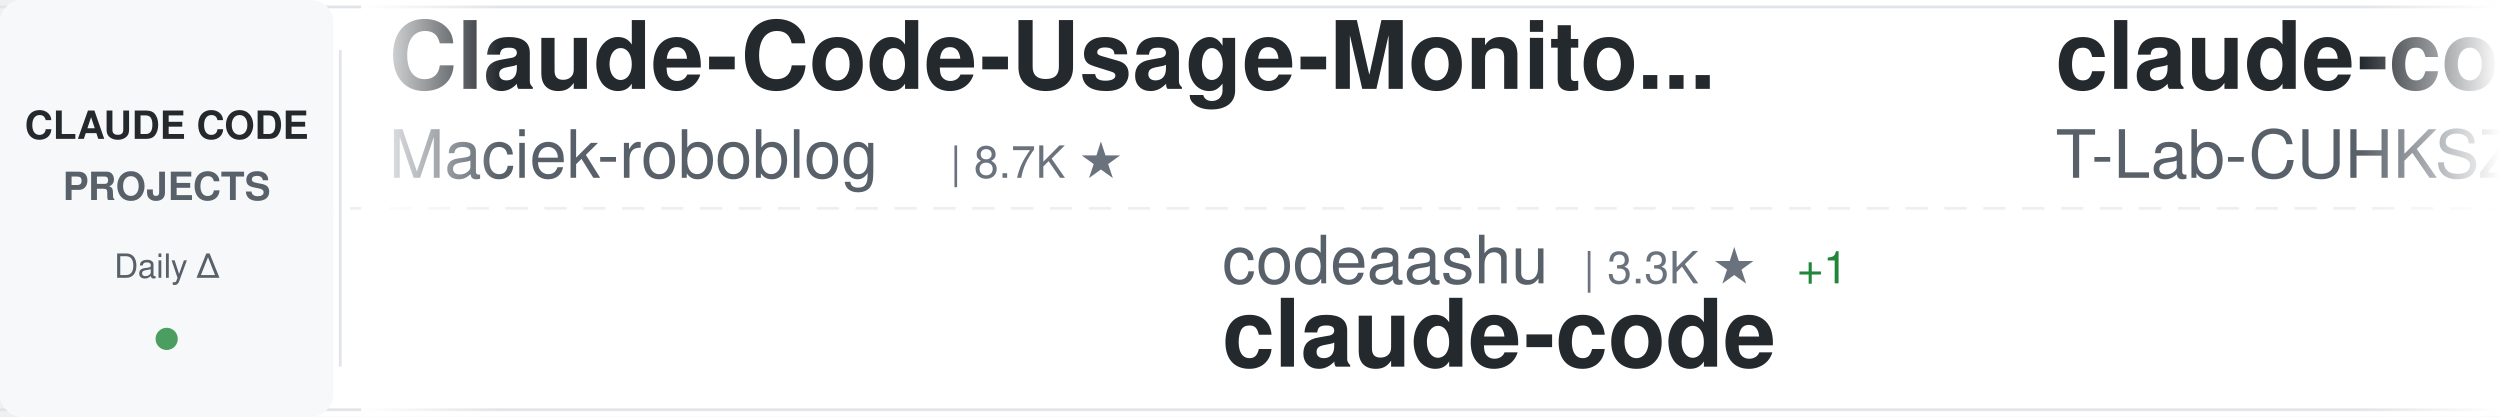
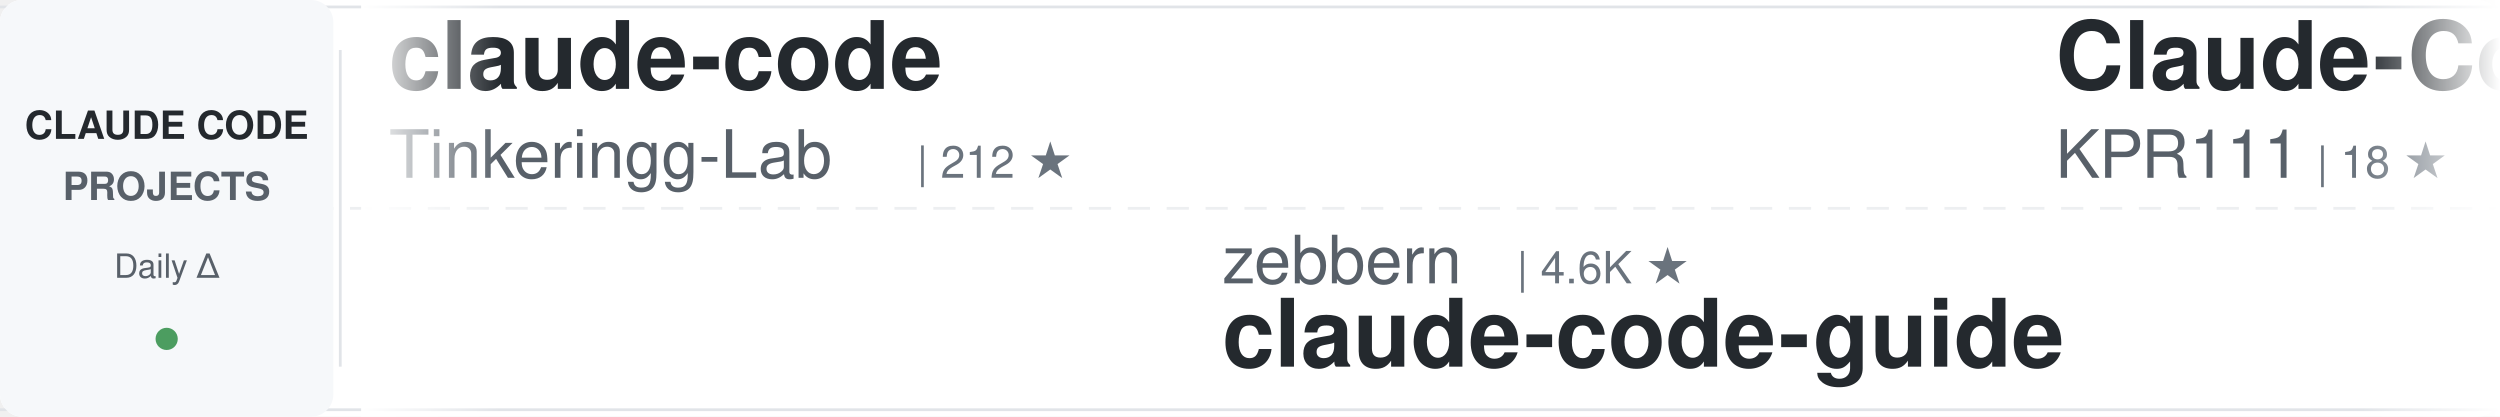
<svg xmlns="http://www.w3.org/2000/svg" width="900" height="150">
  <defs>
    <linearGradient id="awesomeLeftFade" x1="0%" y1="0%" x2="100%" y2="0%">
      <stop offset="0%" style="stop-color:#ffffff;stop-opacity:1" />
      <stop offset="100%" style="stop-color:#ffffff;stop-opacity:0" />
    </linearGradient>
    <linearGradient id="awesomeRightFade" x1="0%" y1="0%" x2="100%" y2="0%">
      <stop offset="0%" style="stop-color:#ffffff;stop-opacity:0" />
      <stop offset="100%" style="stop-color:#ffffff;stop-opacity:1" />
    </linearGradient>
  </defs>
  <rect width="900" height="150" fill="#ffffff" rx="8" />
  <rect x="0" y="2" width="900" height="1" fill="#e1e4e8" />
  <rect x="0" y="147" width="900" height="1" fill="#e1e4e8" />
  <line x1="0" y1="75" x2="900" y2="75" stroke="#e1e4e8" stroke-width="1" stroke-dasharray="8 6" opacity="0.6" />
  <rect x="0" y="0" width="120" height="150" fill="#f6f8fa" rx="8" />
  <text x="60" y="50" font-family="-apple-system, BlinkMacSystemFont, 'Segoe UI', Helvetica, Arial, sans-serif" font-size="14" font-weight="600" fill="#24292e" text-anchor="middle">CLAUDE CODE</text>
  <text x="60" y="72" font-family="-apple-system, BlinkMacSystemFont, 'Segoe UI', Helvetica, Arial, sans-serif" font-size="14" font-weight="600" fill="#586069" text-anchor="middle">PROJECTS</text>
  <text x="60" y="100" font-family="-apple-system, BlinkMacSystemFont, 'Segoe UI', Helvetica, Arial, sans-serif" font-size="12" font-weight="500" fill="#586069" text-anchor="middle">Daily Δ</text>
  <circle cx="60" cy="122" r="4" fill="#22863a" opacity="0.8" />
  <rect x="122" y="18" width="1" height="114" fill="#e1e4e8" />
  <clipPath id="awesomeTickerClip">
    <rect x="130" y="0" width="770" height="150" />
  </clipPath>
  <g clip-path="url(#awesomeTickerClip)">
    <g id="awesomeTickerItems">
      <animateTransform attributeName="transform" attributeType="XML" type="translate" from="0 0" to="-3000 0" dur="54s" repeatCount="indefinite" />
      <g transform="translate(0, 0)">
-         <text x="140" y="32" font-family="-apple-system, BlinkMacSystemFont, 'Segoe UI', Helvetica, Arial, sans-serif" font-size="34" font-weight="600" fill="#24292e">Claude-Code-Usage-Monito...</text>
-         <text x="140" y="64" font-family="-apple-system, BlinkMacSystemFont, 'Segoe UI', Helvetica, Arial, sans-serif" font-size="24" font-weight="400" fill="#586069">Maciek-roboblog</text>
-         <text x="342" y="64" font-family="-apple-system, BlinkMacSystemFont, 'Segoe UI', Helvetica, Arial, sans-serif" font-size="16" font-weight="500" fill="#6a737d">| 8.7K ★</text>
+         <text x="140" y="32" font-family="-apple-system, BlinkMacSystemFont, 'Segoe UI', Helvetica, Arial, sans-serif" font-size="34" font-weight="600" fill="#24292e">claude-code</text>
+         <text x="140" y="64" font-family="-apple-system, BlinkMacSystemFont, 'Segoe UI', Helvetica, Arial, sans-serif" font-size="24" font-weight="400" fill="#586069">Tinkeringg-Lab</text>
+         <text x="330" y="64" font-family="-apple-system, BlinkMacSystemFont, 'Segoe UI', Helvetica, Arial, sans-serif" font-size="16" font-weight="500" fill="#6a737d">| 212 ★</text>
      </g>
      <g transform="translate(300, 0)">
-         <text x="140" y="102" font-family="-apple-system, BlinkMacSystemFont, 'Segoe UI', Helvetica, Arial, sans-serif" font-size="24" font-weight="400" fill="#586069">codeaashu</text>
-         <text x="270" y="102" font-family="-apple-system, BlinkMacSystemFont, 'Segoe UI', Helvetica, Arial, sans-serif" font-size="16" font-weight="500" fill="#6a737d">| 3.3K ★</text>
-         <text x="347" y="102" font-family="-apple-system, BlinkMacSystemFont, 'Segoe UI', Helvetica, Arial, sans-serif" font-size="16" font-weight="500" fill="#22863a"> +1</text>
-         <text x="140" y="132" font-family="-apple-system, BlinkMacSystemFont, 'Segoe UI', Helvetica, Arial, sans-serif" font-size="34" font-weight="600" fill="#24292e">claude-code</text>
+         <text x="140" y="102" font-family="-apple-system, BlinkMacSystemFont, 'Segoe UI', Helvetica, Arial, sans-serif" font-size="24" font-weight="400" fill="#586069">zebbern</text>
+         <text x="246" y="102" font-family="-apple-system, BlinkMacSystemFont, 'Segoe UI', Helvetica, Arial, sans-serif" font-size="16" font-weight="500" fill="#6a737d">| 4.6K ★</text>
+         <text x="140" y="132" font-family="-apple-system, BlinkMacSystemFont, 'Segoe UI', Helvetica, Arial, sans-serif" font-size="34" font-weight="600" fill="#24292e">claude-code-guide</text>
      </g>
      <g transform="translate(600, 0)">
-         <text x="140" y="32" font-family="-apple-system, BlinkMacSystemFont, 'Segoe UI', Helvetica, Arial, sans-serif" font-size="34" font-weight="600" fill="#24292e">claude-code</text>
-         <text x="140" y="64" font-family="-apple-system, BlinkMacSystemFont, 'Segoe UI', Helvetica, Arial, sans-serif" font-size="24" font-weight="400" fill="#586069">T-Lab-CUHKSZ</text>
-         <text x="306" y="64" font-family="-apple-system, BlinkMacSystemFont, 'Segoe UI', Helvetica, Arial, sans-serif" font-size="16" font-weight="500" fill="#6a737d">| 328 ★</text>
+         <text x="140" y="32" font-family="-apple-system, BlinkMacSystemFont, 'Segoe UI', Helvetica, Arial, sans-serif" font-size="34" font-weight="600" fill="#24292e">Claude-Code</text>
+         <text x="140" y="64" font-family="-apple-system, BlinkMacSystemFont, 'Segoe UI', Helvetica, Arial, sans-serif" font-size="24" font-weight="400" fill="#586069">KPR111</text>
+         <text x="234" y="64" font-family="-apple-system, BlinkMacSystemFont, 'Segoe UI', Helvetica, Arial, sans-serif" font-size="16" font-weight="500" fill="#6a737d">| 18 ★</text>
      </g>
      <g transform="translate(900, 0)">
-         <text x="140" y="102" font-family="-apple-system, BlinkMacSystemFont, 'Segoe UI', Helvetica, Arial, sans-serif" font-size="24" font-weight="400" fill="#586069">chauncygu</text>
-         <text x="270" y="102" font-family="-apple-system, BlinkMacSystemFont, 'Segoe UI', Helvetica, Arial, sans-serif" font-size="16" font-weight="500" fill="#6a737d">| 2.8K ★</text>
-         <text x="140" y="132" font-family="-apple-system, BlinkMacSystemFont, 'Segoe UI', Helvetica, Arial, sans-serif" font-size="34" font-weight="600" fill="#24292e">collection-claude-code-s...</text>
+         <text x="140" y="102" font-family="-apple-system, BlinkMacSystemFont, 'Segoe UI', Helvetica, Arial, sans-serif" font-size="24" font-weight="400" fill="#586069">shareAI-lab</text>
+         <text x="294" y="102" font-family="-apple-system, BlinkMacSystemFont, 'Segoe UI', Helvetica, Arial, sans-serif" font-size="16" font-weight="500" fill="#6a737d">| 76.3K ★</text>
+         <text x="380" y="102" font-family="-apple-system, BlinkMacSystemFont, 'Segoe UI', Helvetica, Arial, sans-serif" font-size="16" font-weight="500" fill="#22863a"> +3</text>
+         <text x="140" y="132" font-family="-apple-system, BlinkMacSystemFont, 'Segoe UI', Helvetica, Arial, sans-serif" font-size="34" font-weight="600" fill="#24292e">learn-claude-code</text>
      </g>
      <g transform="translate(1200, 0)">
-         <text x="140" y="32" font-family="-apple-system, BlinkMacSystemFont, 'Segoe UI', Helvetica, Arial, sans-serif" font-size="34" font-weight="600" fill="#24292e">claude-code-tudou</text>
-         <text x="140" y="64" font-family="-apple-system, BlinkMacSystemFont, 'Segoe UI', Helvetica, Arial, sans-serif" font-size="24" font-weight="400" fill="#586069">AICoderTudou</text>
-         <text x="306" y="64" font-family="-apple-system, BlinkMacSystemFont, 'Segoe UI', Helvetica, Arial, sans-serif" font-size="16" font-weight="500" fill="#6a737d">| 495 ★</text>
+         <text x="140" y="32" font-family="-apple-system, BlinkMacSystemFont, 'Segoe UI', Helvetica, Arial, sans-serif" font-size="34" font-weight="600" fill="#24292e">ECC</text>
+         <text x="140" y="64" font-family="-apple-system, BlinkMacSystemFont, 'Segoe UI', Helvetica, Arial, sans-serif" font-size="24" font-weight="400" fill="#586069">affaan-m</text>
+         <text x="258" y="64" font-family="-apple-system, BlinkMacSystemFont, 'Segoe UI', Helvetica, Arial, sans-serif" font-size="16" font-weight="500" fill="#6a737d">| 254.1K ★</text>
+         <text x="353" y="64" font-family="-apple-system, BlinkMacSystemFont, 'Segoe UI', Helvetica, Arial, sans-serif" font-size="16" font-weight="500" fill="#22863a"> +242</text>
      </g>
      <g transform="translate(1500, 0)">
-         <text x="140" y="102" font-family="-apple-system, BlinkMacSystemFont, 'Segoe UI', Helvetica, Arial, sans-serif" font-size="24" font-weight="400" fill="#586069">FlorianBruniaux</text>
-         <text x="342" y="102" font-family="-apple-system, BlinkMacSystemFont, 'Segoe UI', Helvetica, Arial, sans-serif" font-size="16" font-weight="500" fill="#6a737d">| 5.9K ★</text>
-         <text x="419" y="102" font-family="-apple-system, BlinkMacSystemFont, 'Segoe UI', Helvetica, Arial, sans-serif" font-size="16" font-weight="500" fill="#22863a"> +4</text>
-         <text x="140" y="132" font-family="-apple-system, BlinkMacSystemFont, 'Segoe UI', Helvetica, Arial, sans-serif" font-size="34" font-weight="600" fill="#24292e">claude-code-ultimate-gui...</text>
+         <text x="140" y="102" font-family="-apple-system, BlinkMacSystemFont, 'Segoe UI', Helvetica, Arial, sans-serif" font-size="24" font-weight="400" fill="#586069">ding113</text>
+         <text x="246" y="102" font-family="-apple-system, BlinkMacSystemFont, 'Segoe UI', Helvetica, Arial, sans-serif" font-size="16" font-weight="500" fill="#6a737d">| 3.4K ★</text>
+         <text x="323" y="102" font-family="-apple-system, BlinkMacSystemFont, 'Segoe UI', Helvetica, Arial, sans-serif" font-size="16" font-weight="500" fill="#22863a"> +1</text>
+         <text x="140" y="132" font-family="-apple-system, BlinkMacSystemFont, 'Segoe UI', Helvetica, Arial, sans-serif" font-size="34" font-weight="600" fill="#24292e">claude-code-hub</text>
      </g>
      <g transform="translate(1800, 0)">
-         <text x="140" y="32" font-family="-apple-system, BlinkMacSystemFont, 'Segoe UI', Helvetica, Arial, sans-serif" font-size="34" font-weight="600" fill="#24292e">claude-code-tips</text>
-         <text x="140" y="64" font-family="-apple-system, BlinkMacSystemFont, 'Segoe UI', Helvetica, Arial, sans-serif" font-size="24" font-weight="400" fill="#586069">ykdojo</text>
-         <text x="234" y="64" font-family="-apple-system, BlinkMacSystemFont, 'Segoe UI', Helvetica, Arial, sans-serif" font-size="16" font-weight="500" fill="#6a737d">| 10.1K ★</text>
+         <text x="140" y="32" font-family="-apple-system, BlinkMacSystemFont, 'Segoe UI', Helvetica, Arial, sans-serif" font-size="34" font-weight="600" fill="#24292e">ralph-claude-code</text>
+         <text x="140" y="64" font-family="-apple-system, BlinkMacSystemFont, 'Segoe UI', Helvetica, Arial, sans-serif" font-size="24" font-weight="400" fill="#586069">frankbria</text>
+         <text x="270" y="64" font-family="-apple-system, BlinkMacSystemFont, 'Segoe UI', Helvetica, Arial, sans-serif" font-size="16" font-weight="500" fill="#6a737d">| 9.6K ★</text>
      </g>
      <g transform="translate(2100, 0)">
-         <text x="140" y="102" font-family="-apple-system, BlinkMacSystemFont, 'Segoe UI', Helvetica, Arial, sans-serif" font-size="24" font-weight="400" fill="#586069">sugyan</text>
-         <text x="234" y="102" font-family="-apple-system, BlinkMacSystemFont, 'Segoe UI', Helvetica, Arial, sans-serif" font-size="16" font-weight="500" fill="#6a737d">| 1.1K ★</text>
-         <text x="140" y="132" font-family="-apple-system, BlinkMacSystemFont, 'Segoe UI', Helvetica, Arial, sans-serif" font-size="34" font-weight="600" fill="#24292e">claude-code-webui</text>
+         <text x="140" y="102" font-family="-apple-system, BlinkMacSystemFont, 'Segoe UI', Helvetica, Arial, sans-serif" font-size="24" font-weight="400" fill="#586069">VoltAgent</text>
+         <text x="270" y="102" font-family="-apple-system, BlinkMacSystemFont, 'Segoe UI', Helvetica, Arial, sans-serif" font-size="16" font-weight="500" fill="#6a737d">| 24.9K ★</text>
+         <text x="356" y="102" font-family="-apple-system, BlinkMacSystemFont, 'Segoe UI', Helvetica, Arial, sans-serif" font-size="16" font-weight="500" fill="#22863a"> +7</text>
+         <text x="140" y="132" font-family="-apple-system, BlinkMacSystemFont, 'Segoe UI', Helvetica, Arial, sans-serif" font-size="34" font-weight="600" fill="#24292e">awesome-claude-code-suba...</text>
      </g>
      <g transform="translate(2400, 0)">
-         <text x="140" y="32" font-family="-apple-system, BlinkMacSystemFont, 'Segoe UI', Helvetica, Arial, sans-serif" font-size="34" font-weight="600" fill="#24292e">free-claude-code</text>
-         <text x="140" y="64" font-family="-apple-system, BlinkMacSystemFont, 'Segoe UI', Helvetica, Arial, sans-serif" font-size="24" font-weight="400" fill="#586069">Alishahryar1</text>
-         <text x="306" y="64" font-family="-apple-system, BlinkMacSystemFont, 'Segoe UI', Helvetica, Arial, sans-serif" font-size="16" font-weight="500" fill="#6a737d">| 54.0K ★</text>
-         <text x="392" y="64" font-family="-apple-system, BlinkMacSystemFont, 'Segoe UI', Helvetica, Arial, sans-serif" font-size="16" font-weight="500" fill="#22863a"> +73</text>
+         <text x="140" y="32" font-family="-apple-system, BlinkMacSystemFont, 'Segoe UI', Helvetica, Arial, sans-serif" font-size="34" font-weight="600" fill="#24292e">claude-code-ultimate-gui...</text>
+         <text x="140" y="64" font-family="-apple-system, BlinkMacSystemFont, 'Segoe UI', Helvetica, Arial, sans-serif" font-size="24" font-weight="400" fill="#586069">FlorianBruniaux</text>
+         <text x="342" y="64" font-family="-apple-system, BlinkMacSystemFont, 'Segoe UI', Helvetica, Arial, sans-serif" font-size="16" font-weight="500" fill="#6a737d">| 5.9K ★</text>
+         <text x="419" y="64" font-family="-apple-system, BlinkMacSystemFont, 'Segoe UI', Helvetica, Arial, sans-serif" font-size="16" font-weight="500" fill="#22863a"> +3</text>
      </g>
      <g transform="translate(2700, 0)">
-         <text x="140" y="102" font-family="-apple-system, BlinkMacSystemFont, 'Segoe UI', Helvetica, Arial, sans-serif" font-size="24" font-weight="400" fill="#586069">xu-xiang</text>
-         <text x="258" y="102" font-family="-apple-system, BlinkMacSystemFont, 'Segoe UI', Helvetica, Arial, sans-serif" font-size="16" font-weight="500" fill="#6a737d">| 1.9K ★</text>
-         <text x="140" y="132" font-family="-apple-system, BlinkMacSystemFont, 'Segoe UI', Helvetica, Arial, sans-serif" font-size="34" font-weight="600" fill="#24292e">everything-claude-code-z...</text>
+         <text x="140" y="102" font-family="-apple-system, BlinkMacSystemFont, 'Segoe UI', Helvetica, Arial, sans-serif" font-size="24" font-weight="400" fill="#586069">ykdojo</text>
+         <text x="234" y="102" font-family="-apple-system, BlinkMacSystemFont, 'Segoe UI', Helvetica, Arial, sans-serif" font-size="16" font-weight="500" fill="#6a737d">| 10.1K ★</text>
+         <text x="320" y="102" font-family="-apple-system, BlinkMacSystemFont, 'Segoe UI', Helvetica, Arial, sans-serif" font-size="16" font-weight="500" fill="#22863a"> +1</text>
+         <text x="140" y="132" font-family="-apple-system, BlinkMacSystemFont, 'Segoe UI', Helvetica, Arial, sans-serif" font-size="34" font-weight="600" fill="#24292e">claude-code-tips</text>
      </g>
      <g transform="translate(3000, 0)">
-         <text x="140" y="32" font-family="-apple-system, BlinkMacSystemFont, 'Segoe UI', Helvetica, Arial, sans-serif" font-size="34" font-weight="600" fill="#24292e">Claude-Code-Usage-Monito...</text>
-         <text x="140" y="64" font-family="-apple-system, BlinkMacSystemFont, 'Segoe UI', Helvetica, Arial, sans-serif" font-size="24" font-weight="400" fill="#586069">Maciek-roboblog</text>
-         <text x="342" y="64" font-family="-apple-system, BlinkMacSystemFont, 'Segoe UI', Helvetica, Arial, sans-serif" font-size="16" font-weight="500" fill="#6a737d">| 8.7K ★</text>
+         <text x="140" y="32" font-family="-apple-system, BlinkMacSystemFont, 'Segoe UI', Helvetica, Arial, sans-serif" font-size="34" font-weight="600" fill="#24292e">claude-code</text>
+         <text x="140" y="64" font-family="-apple-system, BlinkMacSystemFont, 'Segoe UI', Helvetica, Arial, sans-serif" font-size="24" font-weight="400" fill="#586069">Tinkeringg-Lab</text>
+         <text x="330" y="64" font-family="-apple-system, BlinkMacSystemFont, 'Segoe UI', Helvetica, Arial, sans-serif" font-size="16" font-weight="500" fill="#6a737d">| 212 ★</text>
      </g>
      <g transform="translate(3300, 0)">
-         <text x="140" y="102" font-family="-apple-system, BlinkMacSystemFont, 'Segoe UI', Helvetica, Arial, sans-serif" font-size="24" font-weight="400" fill="#586069">codeaashu</text>
-         <text x="270" y="102" font-family="-apple-system, BlinkMacSystemFont, 'Segoe UI', Helvetica, Arial, sans-serif" font-size="16" font-weight="500" fill="#6a737d">| 3.3K ★</text>
-         <text x="347" y="102" font-family="-apple-system, BlinkMacSystemFont, 'Segoe UI', Helvetica, Arial, sans-serif" font-size="16" font-weight="500" fill="#22863a"> +1</text>
-         <text x="140" y="132" font-family="-apple-system, BlinkMacSystemFont, 'Segoe UI', Helvetica, Arial, sans-serif" font-size="34" font-weight="600" fill="#24292e">claude-code</text>
+         <text x="140" y="102" font-family="-apple-system, BlinkMacSystemFont, 'Segoe UI', Helvetica, Arial, sans-serif" font-size="24" font-weight="400" fill="#586069">zebbern</text>
+         <text x="246" y="102" font-family="-apple-system, BlinkMacSystemFont, 'Segoe UI', Helvetica, Arial, sans-serif" font-size="16" font-weight="500" fill="#6a737d">| 4.6K ★</text>
+         <text x="140" y="132" font-family="-apple-system, BlinkMacSystemFont, 'Segoe UI', Helvetica, Arial, sans-serif" font-size="34" font-weight="600" fill="#24292e">claude-code-guide</text>
      </g>
      <g transform="translate(3600, 0)">
-         <text x="140" y="32" font-family="-apple-system, BlinkMacSystemFont, 'Segoe UI', Helvetica, Arial, sans-serif" font-size="34" font-weight="600" fill="#24292e">claude-code</text>
-         <text x="140" y="64" font-family="-apple-system, BlinkMacSystemFont, 'Segoe UI', Helvetica, Arial, sans-serif" font-size="24" font-weight="400" fill="#586069">T-Lab-CUHKSZ</text>
-         <text x="306" y="64" font-family="-apple-system, BlinkMacSystemFont, 'Segoe UI', Helvetica, Arial, sans-serif" font-size="16" font-weight="500" fill="#6a737d">| 328 ★</text>
+         <text x="140" y="32" font-family="-apple-system, BlinkMacSystemFont, 'Segoe UI', Helvetica, Arial, sans-serif" font-size="34" font-weight="600" fill="#24292e">Claude-Code</text>
+         <text x="140" y="64" font-family="-apple-system, BlinkMacSystemFont, 'Segoe UI', Helvetica, Arial, sans-serif" font-size="24" font-weight="400" fill="#586069">KPR111</text>
+         <text x="234" y="64" font-family="-apple-system, BlinkMacSystemFont, 'Segoe UI', Helvetica, Arial, sans-serif" font-size="16" font-weight="500" fill="#6a737d">| 18 ★</text>
      </g>
      <g transform="translate(3900, 0)">
-         <text x="140" y="102" font-family="-apple-system, BlinkMacSystemFont, 'Segoe UI', Helvetica, Arial, sans-serif" font-size="24" font-weight="400" fill="#586069">chauncygu</text>
-         <text x="270" y="102" font-family="-apple-system, BlinkMacSystemFont, 'Segoe UI', Helvetica, Arial, sans-serif" font-size="16" font-weight="500" fill="#6a737d">| 2.8K ★</text>
-         <text x="140" y="132" font-family="-apple-system, BlinkMacSystemFont, 'Segoe UI', Helvetica, Arial, sans-serif" font-size="34" font-weight="600" fill="#24292e">collection-claude-code-s...</text>
+         <text x="140" y="102" font-family="-apple-system, BlinkMacSystemFont, 'Segoe UI', Helvetica, Arial, sans-serif" font-size="24" font-weight="400" fill="#586069">shareAI-lab</text>
+         <text x="294" y="102" font-family="-apple-system, BlinkMacSystemFont, 'Segoe UI', Helvetica, Arial, sans-serif" font-size="16" font-weight="500" fill="#6a737d">| 76.3K ★</text>
+         <text x="380" y="102" font-family="-apple-system, BlinkMacSystemFont, 'Segoe UI', Helvetica, Arial, sans-serif" font-size="16" font-weight="500" fill="#22863a"> +3</text>
+         <text x="140" y="132" font-family="-apple-system, BlinkMacSystemFont, 'Segoe UI', Helvetica, Arial, sans-serif" font-size="34" font-weight="600" fill="#24292e">learn-claude-code</text>
      </g>
    </g>
  </g>
  <rect x="130" y="0" width="50" height="150" fill="url(#awesomeLeftFade)" />
  <rect x="850" y="0" width="50" height="150" fill="url(#awesomeRightFade)" />
</svg>
